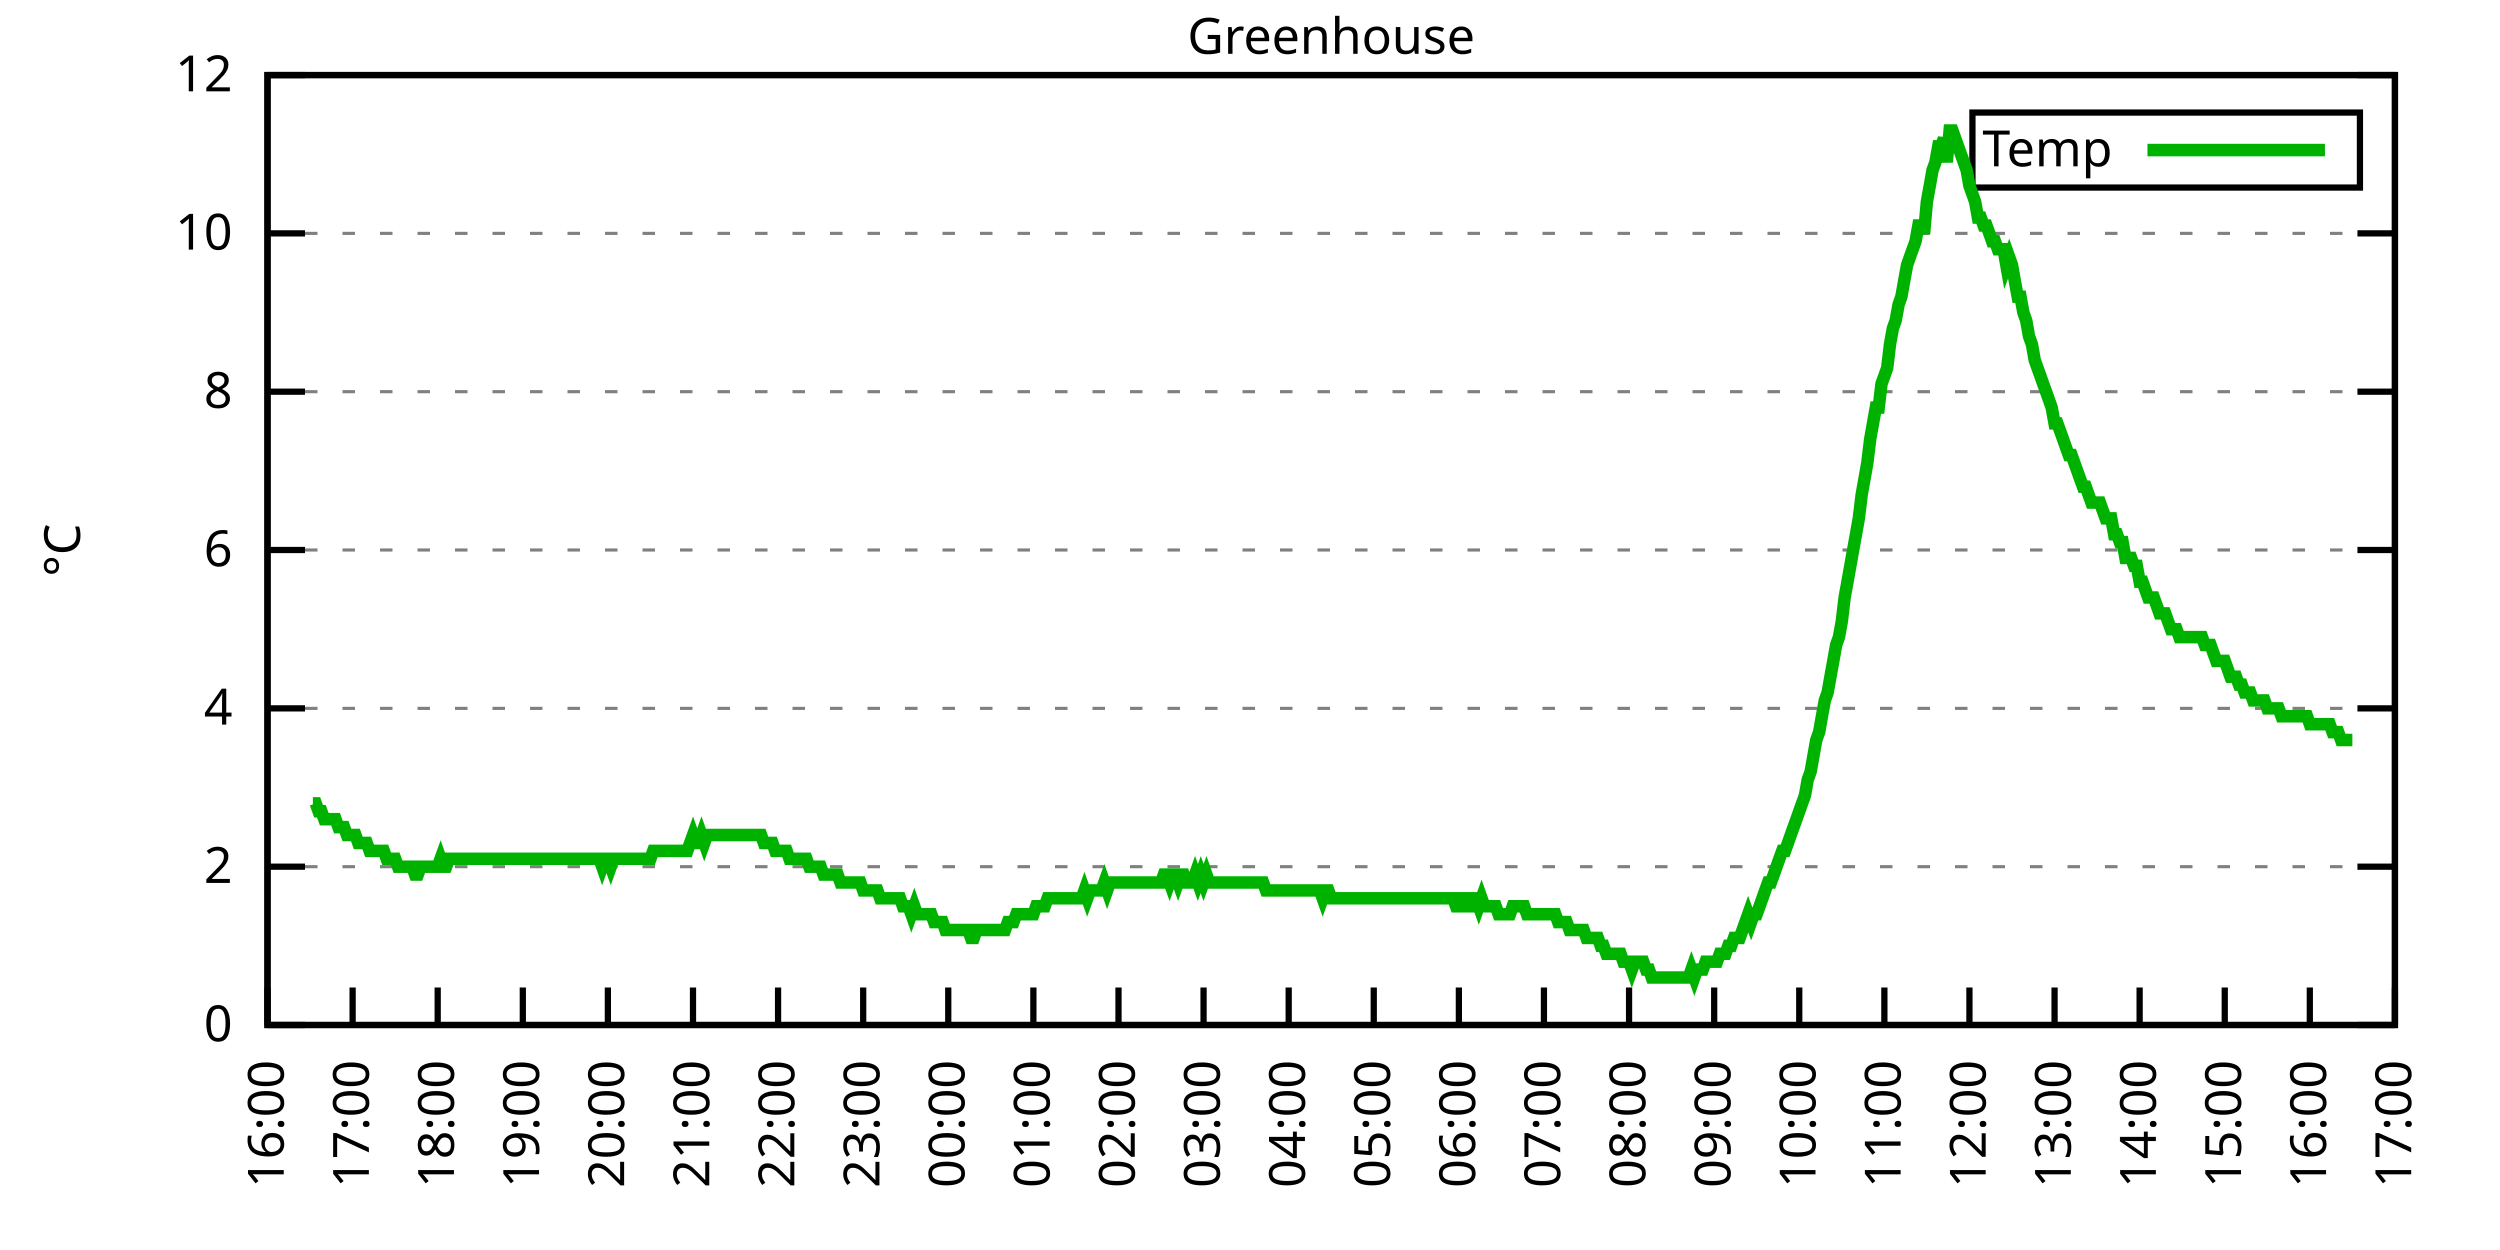
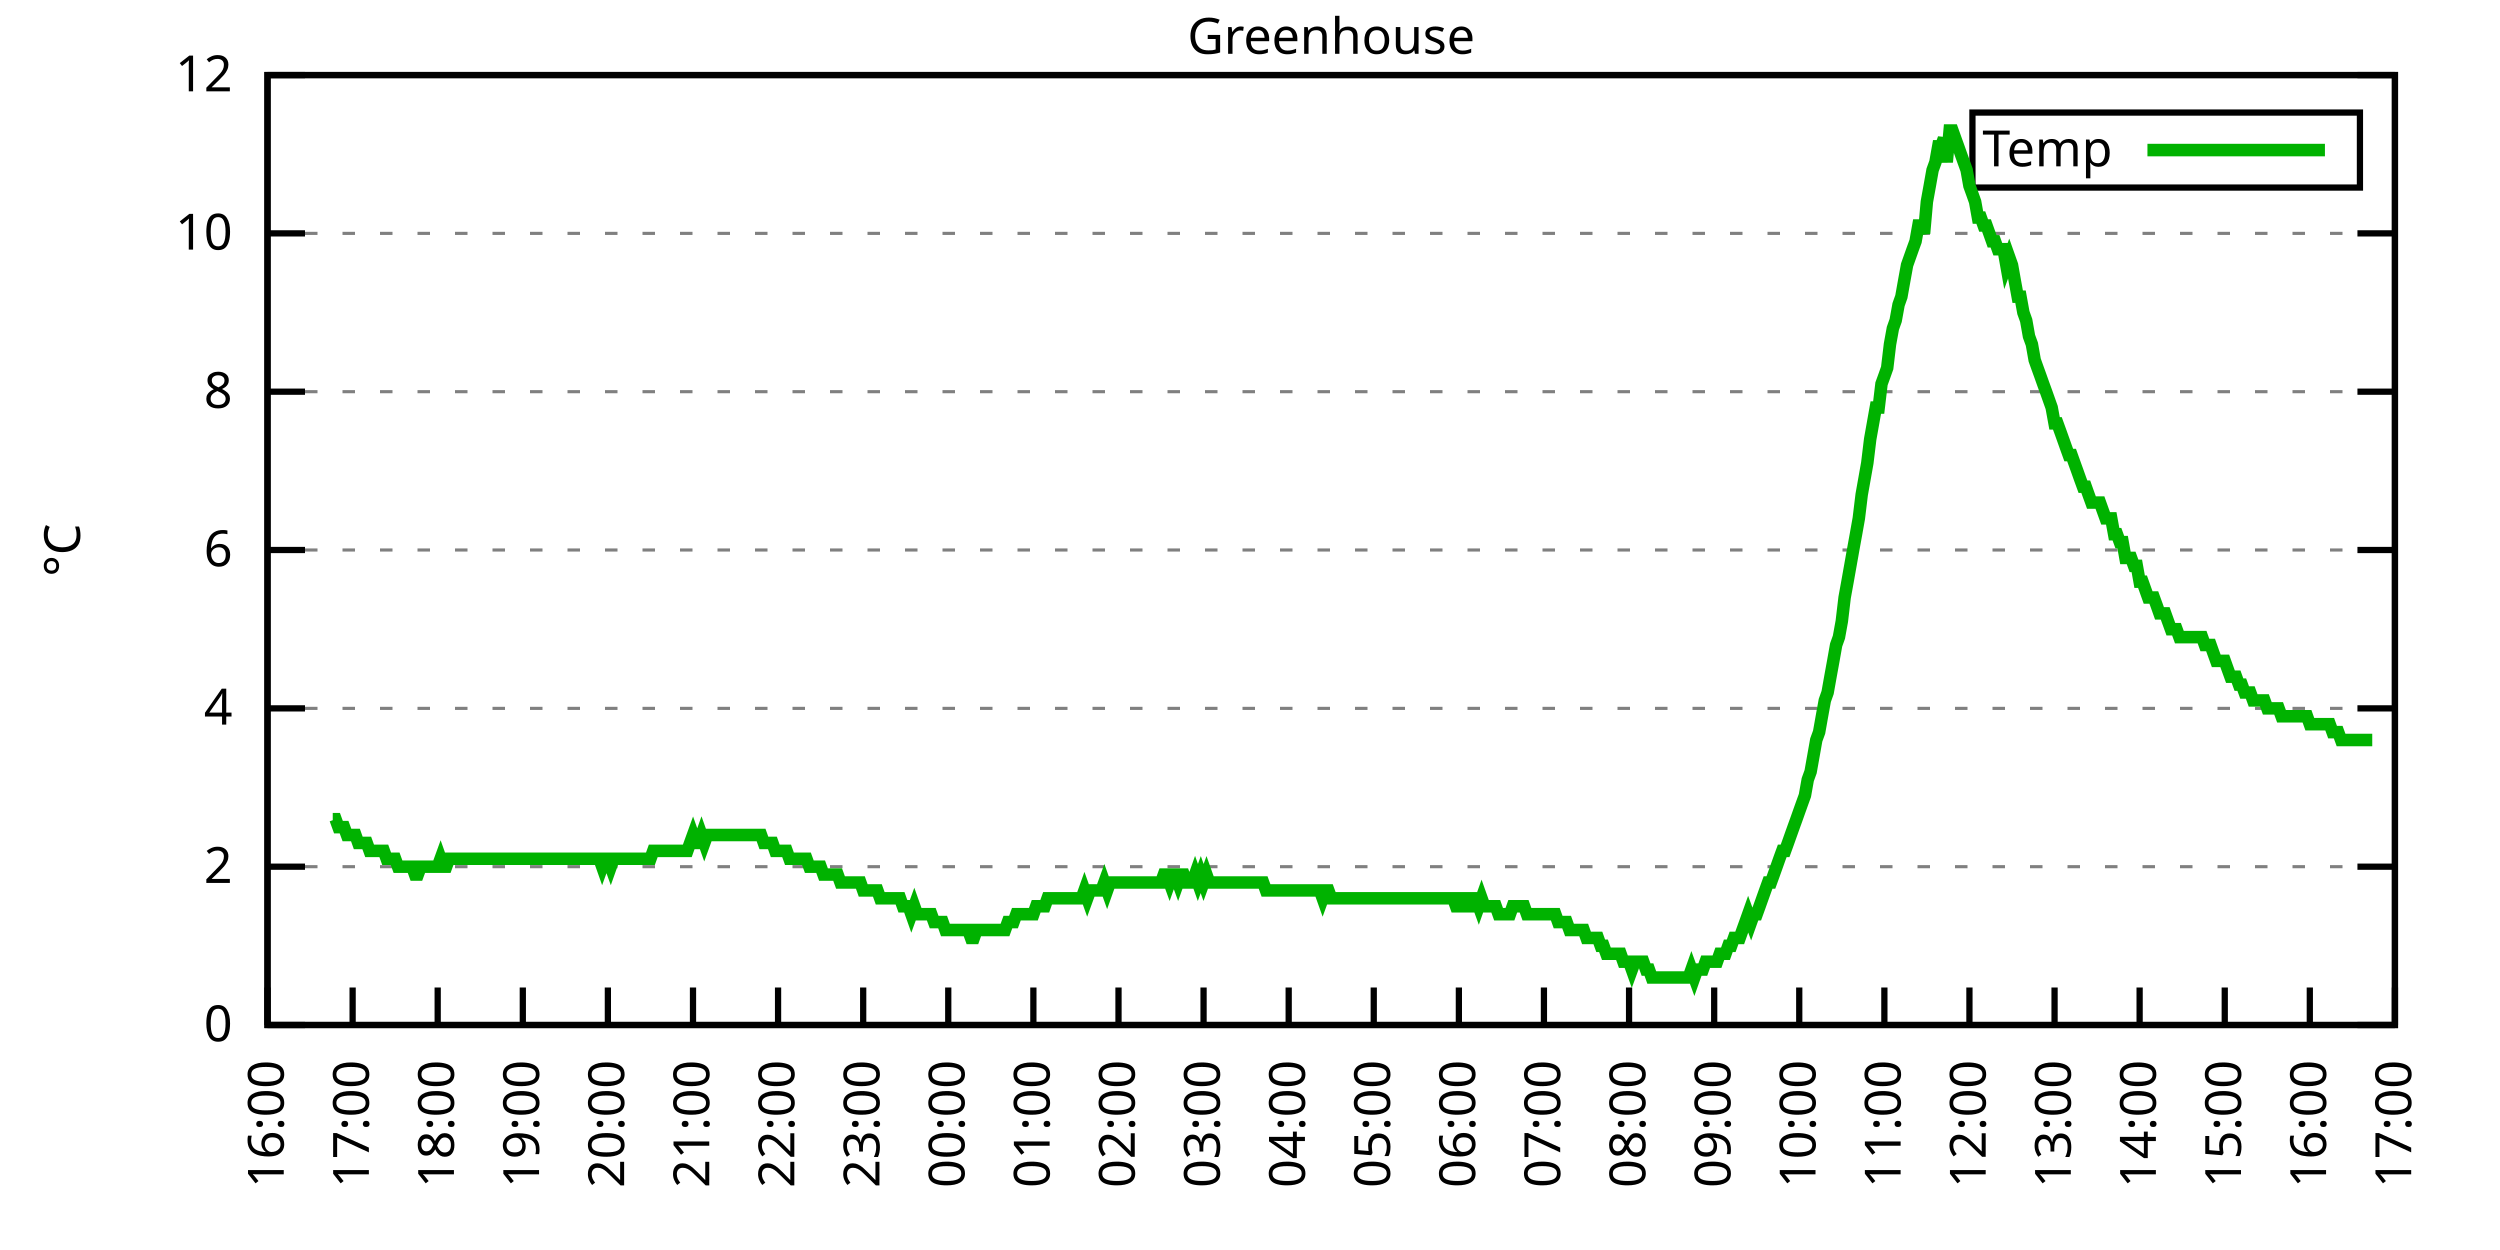
<svg xmlns="http://www.w3.org/2000/svg" xmlns:xlink="http://www.w3.org/1999/xlink" width="400" height="200" viewBox="0 0 400 200">
  <g id="gnuplot_canvas">
    <rect x="0" y="0" width="400" height="200" fill="none" />
    <defs>
      <circle id="gpDot" r="0.5" stroke-width="0.5" stroke="currentColor" />
      <path id="gpPt0" stroke-width="0.333" stroke="currentColor" d="M-1,0 h2 M0,-1 v2" />
      <path id="gpPt1" stroke-width="0.333" stroke="currentColor" d="M-1,-1 L1,1 M1,-1 L-1,1" />
      <path id="gpPt2" stroke-width="0.333" stroke="currentColor" d="M-1,0 L1,0 M0,-1 L0,1 M-1,-1 L1,1 M-1,1 L1,-1" />
      <rect id="gpPt3" stroke-width="0.333" stroke="currentColor" x="-1" y="-1" width="2" height="2" />
      <rect id="gpPt4" stroke-width="0.333" stroke="currentColor" fill="currentColor" x="-1" y="-1" width="2" height="2" />
      <circle id="gpPt5" stroke-width="0.333" stroke="currentColor" cx="0" cy="0" r="1" />
      <use xlink:href="#gpPt5" id="gpPt6" fill="currentColor" stroke="none" />
      <path id="gpPt7" stroke-width="0.333" stroke="currentColor" d="M0,-1.33 L-1.33,0.67 L1.33,0.67 z" />
      <use xlink:href="#gpPt7" id="gpPt8" fill="currentColor" stroke="none" />
      <use xlink:href="#gpPt7" id="gpPt9" stroke="currentColor" transform="rotate(180)" />
      <use xlink:href="#gpPt9" id="gpPt10" fill="currentColor" stroke="none" />
      <use xlink:href="#gpPt3" id="gpPt11" stroke="currentColor" transform="rotate(45)" />
      <use xlink:href="#gpPt11" id="gpPt12" fill="currentColor" stroke="none" />
      <path id="gpPt13" stroke-width="0.333" stroke="currentColor" d="M0,1.330 L1.265,0.411 L0.782,-1.067 L-0.782,-1.076 L-1.265,0.411 z" />
      <use xlink:href="#gpPt13" id="gpPt14" fill="currentColor" stroke="none" />
      <filter id="textbox" filterUnits="objectBoundingBox" x="0" y="0" height="1" width="1">
        <feFlood flood-color="white" flood-opacity="1" result="bgnd" />
        <feComposite in="SourceGraphic" in2="bgnd" operator="atop" />
      </filter>
      <filter id="greybox" filterUnits="objectBoundingBox" x="0" y="0" height="1" width="1">
        <feFlood flood-color="lightgrey" flood-opacity="1" result="grey" />
        <feComposite in="SourceGraphic" in2="grey" operator="atop" />
      </filter>
    </defs>
    <g fill="none" color="white" stroke="currentColor" stroke-width="1.00" stroke-linecap="butt" stroke-linejoin="miter">
</g>
    <g fill="none" color="black" stroke="currentColor" stroke-width="1.00" stroke-linecap="butt" stroke-linejoin="miter">
      <g stroke="none" shape-rendering="crispEdges">
        <polygon fill="rgb(255, 255, 255)" points="42.80,164.00 383.18,164.00 383.18,12.02 42.80,12.02 " />
      </g>
    </g>
    <g fill="none" color="black" stroke="currentColor" stroke-width="1.00" stroke-linecap="butt" stroke-linejoin="miter">
</g>
    <g fill="none" color="black" stroke="black" stroke-width="0.50" stroke-linecap="butt" stroke-linejoin="miter">
</g>
    <g fill="none" color="gray" stroke="currentColor" stroke-width="0.50" stroke-linecap="butt" stroke-linejoin="miter">
      <path stroke="gray" stroke-dasharray="2,4" class="gridline" d="M42.80,164.00 L383.19,164.00  " />
    </g>
    <g fill="none" color="gray" stroke="gray" stroke-width="1.00" stroke-linecap="butt" stroke-linejoin="miter">
</g>
    <g fill="none" color="black" stroke="currentColor" stroke-width="1.00" stroke-linecap="butt" stroke-linejoin="miter">
      <path stroke="black" d="M42.80,164.00 L48.80,164.00 M383.19,164.00 L377.19,164.00  " />
      <g transform="translate(37.20,166.60)" stroke="none" fill="black" font-family="Sans" font-size="8.00" text-anchor="end">
        <text>
          <tspan font-family="Sans"> 0</tspan>
        </text>
      </g>
    </g>
    <g fill="none" color="black" stroke="currentColor" stroke-width="1.00" stroke-linecap="butt" stroke-linejoin="miter">
</g>
    <g fill="none" color="black" stroke="black" stroke-width="0.50" stroke-linecap="butt" stroke-linejoin="miter">
</g>
    <g fill="none" color="gray" stroke="currentColor" stroke-width="0.50" stroke-linecap="butt" stroke-linejoin="miter">
      <path stroke="gray" stroke-dasharray="2,4" class="gridline" d="M42.80,138.67 L383.19,138.67  " />
    </g>
    <g fill="none" color="gray" stroke="gray" stroke-width="1.00" stroke-linecap="butt" stroke-linejoin="miter">
</g>
    <g fill="none" color="black" stroke="currentColor" stroke-width="1.00" stroke-linecap="butt" stroke-linejoin="miter">
      <path stroke="black" d="M42.80,138.67 L48.80,138.67 M383.19,138.67 L377.19,138.67  " />
      <g transform="translate(37.20,141.27)" stroke="none" fill="black" font-family="Sans" font-size="8.00" text-anchor="end">
        <text>
          <tspan font-family="Sans"> 2</tspan>
        </text>
      </g>
    </g>
    <g fill="none" color="black" stroke="currentColor" stroke-width="1.00" stroke-linecap="butt" stroke-linejoin="miter">
</g>
    <g fill="none" color="black" stroke="black" stroke-width="0.50" stroke-linecap="butt" stroke-linejoin="miter">
</g>
    <g fill="none" color="gray" stroke="currentColor" stroke-width="0.50" stroke-linecap="butt" stroke-linejoin="miter">
      <path stroke="gray" stroke-dasharray="2,4" class="gridline" d="M42.80,113.34 L383.19,113.34  " />
    </g>
    <g fill="none" color="gray" stroke="gray" stroke-width="1.00" stroke-linecap="butt" stroke-linejoin="miter">
</g>
    <g fill="none" color="black" stroke="currentColor" stroke-width="1.00" stroke-linecap="butt" stroke-linejoin="miter">
      <path stroke="black" d="M42.80,113.34 L48.80,113.34 M383.19,113.34 L377.19,113.34  " />
      <g transform="translate(37.20,115.94)" stroke="none" fill="black" font-family="Sans" font-size="8.00" text-anchor="end">
        <text>
          <tspan font-family="Sans"> 4</tspan>
        </text>
      </g>
    </g>
    <g fill="none" color="black" stroke="currentColor" stroke-width="1.00" stroke-linecap="butt" stroke-linejoin="miter">
</g>
    <g fill="none" color="black" stroke="black" stroke-width="0.50" stroke-linecap="butt" stroke-linejoin="miter">
</g>
    <g fill="none" color="gray" stroke="currentColor" stroke-width="0.50" stroke-linecap="butt" stroke-linejoin="miter">
      <path stroke="gray" stroke-dasharray="2,4" class="gridline" d="M42.80,88.00 L383.19,88.00  " />
    </g>
    <g fill="none" color="gray" stroke="gray" stroke-width="1.00" stroke-linecap="butt" stroke-linejoin="miter">
</g>
    <g fill="none" color="black" stroke="currentColor" stroke-width="1.00" stroke-linecap="butt" stroke-linejoin="miter">
      <path stroke="black" d="M42.80,88.00 L48.80,88.00 M383.19,88.00 L377.19,88.00  " />
      <g transform="translate(37.20,90.60)" stroke="none" fill="black" font-family="Sans" font-size="8.00" text-anchor="end">
        <text>
          <tspan font-family="Sans"> 6</tspan>
        </text>
      </g>
    </g>
    <g fill="none" color="black" stroke="currentColor" stroke-width="1.00" stroke-linecap="butt" stroke-linejoin="miter">
</g>
    <g fill="none" color="black" stroke="black" stroke-width="0.50" stroke-linecap="butt" stroke-linejoin="miter">
</g>
    <g fill="none" color="gray" stroke="currentColor" stroke-width="0.50" stroke-linecap="butt" stroke-linejoin="miter">
      <path stroke="gray" stroke-dasharray="2,4" class="gridline" d="M42.80,62.67 L383.19,62.67  " />
    </g>
    <g fill="none" color="gray" stroke="gray" stroke-width="1.00" stroke-linecap="butt" stroke-linejoin="miter">
</g>
    <g fill="none" color="black" stroke="currentColor" stroke-width="1.00" stroke-linecap="butt" stroke-linejoin="miter">
      <path stroke="black" d="M42.80,62.67 L48.80,62.67 M383.19,62.67 L377.19,62.67  " />
      <g transform="translate(37.20,65.27)" stroke="none" fill="black" font-family="Sans" font-size="8.00" text-anchor="end">
        <text>
          <tspan font-family="Sans"> 8</tspan>
        </text>
      </g>
    </g>
    <g fill="none" color="black" stroke="currentColor" stroke-width="1.00" stroke-linecap="butt" stroke-linejoin="miter">
</g>
    <g fill="none" color="black" stroke="black" stroke-width="0.50" stroke-linecap="butt" stroke-linejoin="miter">
</g>
    <g fill="none" color="gray" stroke="currentColor" stroke-width="0.50" stroke-linecap="butt" stroke-linejoin="miter">
      <path stroke="gray" stroke-dasharray="2,4" class="gridline" d="M42.80,37.34 L383.19,37.34  " />
    </g>
    <g fill="none" color="gray" stroke="gray" stroke-width="1.00" stroke-linecap="butt" stroke-linejoin="miter">
</g>
    <g fill="none" color="black" stroke="currentColor" stroke-width="1.00" stroke-linecap="butt" stroke-linejoin="miter">
      <path stroke="black" d="M42.80,37.34 L48.80,37.34 M383.19,37.34 L377.19,37.34  " />
      <g transform="translate(37.20,39.94)" stroke="none" fill="black" font-family="Sans" font-size="8.00" text-anchor="end">
        <text>
          <tspan font-family="Sans"> 10</tspan>
        </text>
      </g>
    </g>
    <g fill="none" color="black" stroke="currentColor" stroke-width="1.00" stroke-linecap="butt" stroke-linejoin="miter">
</g>
    <g fill="none" color="black" stroke="black" stroke-width="0.50" stroke-linecap="butt" stroke-linejoin="miter">
</g>
    <g fill="none" color="gray" stroke="currentColor" stroke-width="0.50" stroke-linecap="butt" stroke-linejoin="miter">
      <path stroke="gray" stroke-dasharray="2,4" class="gridline" d="M42.80,12.01 L383.19,12.01  " />
    </g>
    <g fill="none" color="gray" stroke="gray" stroke-width="1.00" stroke-linecap="butt" stroke-linejoin="miter">
</g>
    <g fill="none" color="black" stroke="currentColor" stroke-width="1.00" stroke-linecap="butt" stroke-linejoin="miter">
      <path stroke="black" d="M42.80,12.01 L48.80,12.01 M383.19,12.01 L377.19,12.01  " />
      <g transform="translate(37.20,14.61)" stroke="none" fill="black" font-family="Sans" font-size="8.00" text-anchor="end">
        <text>
          <tspan font-family="Sans"> 12</tspan>
        </text>
      </g>
    </g>
    <g fill="none" color="black" stroke="currentColor" stroke-width="1.00" stroke-linecap="butt" stroke-linejoin="miter">
      <path stroke="black" d="M42.80,164.00 L42.80,158.00  " />
      <g transform="translate(45.40,169.60) rotate(270.00)" stroke="none" fill="black" font-family="Sans" font-size="8.00" text-anchor="end">
        <text>
          <tspan font-family="Sans">16:00</tspan>
        </text>
      </g>
    </g>
    <g fill="none" color="black" stroke="currentColor" stroke-width="1.00" stroke-linecap="butt" stroke-linejoin="miter">
      <path stroke="black" d="M56.42,164.00 L56.42,158.00  " />
      <g transform="translate(59.02,169.60) rotate(270.00)" stroke="none" fill="black" font-family="Sans" font-size="8.00" text-anchor="end">
        <text>
          <tspan font-family="Sans">17:00</tspan>
        </text>
      </g>
    </g>
    <g fill="none" color="black" stroke="currentColor" stroke-width="1.00" stroke-linecap="butt" stroke-linejoin="miter">
      <path stroke="black" d="M70.03,164.00 L70.03,158.00  " />
      <g transform="translate(72.63,169.60) rotate(270.00)" stroke="none" fill="black" font-family="Sans" font-size="8.00" text-anchor="end">
        <text>
          <tspan font-family="Sans">18:00</tspan>
        </text>
      </g>
    </g>
    <g fill="none" color="black" stroke="currentColor" stroke-width="1.00" stroke-linecap="butt" stroke-linejoin="miter">
      <path stroke="black" d="M83.65,164.00 L83.65,158.00  " />
      <g transform="translate(86.25,169.60) rotate(270.00)" stroke="none" fill="black" font-family="Sans" font-size="8.00" text-anchor="end">
        <text>
          <tspan font-family="Sans">19:00</tspan>
        </text>
      </g>
    </g>
    <g fill="none" color="black" stroke="currentColor" stroke-width="1.00" stroke-linecap="butt" stroke-linejoin="miter">
      <path stroke="black" d="M97.26,164.00 L97.26,158.00  " />
      <g transform="translate(99.86,169.60) rotate(270.00)" stroke="none" fill="black" font-family="Sans" font-size="8.00" text-anchor="end">
        <text>
          <tspan font-family="Sans">20:00</tspan>
        </text>
      </g>
    </g>
    <g fill="none" color="black" stroke="currentColor" stroke-width="1.00" stroke-linecap="butt" stroke-linejoin="miter">
      <path stroke="black" d="M110.88,164.00 L110.88,158.00  " />
      <g transform="translate(113.48,169.60) rotate(270.00)" stroke="none" fill="black" font-family="Sans" font-size="8.00" text-anchor="end">
        <text>
          <tspan font-family="Sans">21:00</tspan>
        </text>
      </g>
    </g>
    <g fill="none" color="black" stroke="currentColor" stroke-width="1.00" stroke-linecap="butt" stroke-linejoin="miter">
      <path stroke="black" d="M124.49,164.00 L124.49,158.00  " />
      <g transform="translate(127.09,169.60) rotate(270.00)" stroke="none" fill="black" font-family="Sans" font-size="8.00" text-anchor="end">
        <text>
          <tspan font-family="Sans">22:00</tspan>
        </text>
      </g>
    </g>
    <g fill="none" color="black" stroke="currentColor" stroke-width="1.00" stroke-linecap="butt" stroke-linejoin="miter">
      <path stroke="black" d="M138.11,164.00 L138.11,158.00  " />
      <g transform="translate(140.71,169.60) rotate(270.00)" stroke="none" fill="black" font-family="Sans" font-size="8.00" text-anchor="end">
        <text>
          <tspan font-family="Sans">23:00</tspan>
        </text>
      </g>
    </g>
    <g fill="none" color="black" stroke="currentColor" stroke-width="1.00" stroke-linecap="butt" stroke-linejoin="miter">
      <path stroke="black" d="M151.72,164.00 L151.72,158.00  " />
      <g transform="translate(154.32,169.60) rotate(270.00)" stroke="none" fill="black" font-family="Sans" font-size="8.00" text-anchor="end">
        <text>
          <tspan font-family="Sans">00:00</tspan>
        </text>
      </g>
    </g>
    <g fill="none" color="black" stroke="currentColor" stroke-width="1.00" stroke-linecap="butt" stroke-linejoin="miter">
      <path stroke="black" d="M165.34,164.00 L165.34,158.00  " />
      <g transform="translate(167.94,169.60) rotate(270.00)" stroke="none" fill="black" font-family="Sans" font-size="8.00" text-anchor="end">
        <text>
          <tspan font-family="Sans">01:00</tspan>
        </text>
      </g>
    </g>
    <g fill="none" color="black" stroke="currentColor" stroke-width="1.00" stroke-linecap="butt" stroke-linejoin="miter">
      <path stroke="black" d="M178.96,164.00 L178.96,158.00  " />
      <g transform="translate(181.56,169.60) rotate(270.00)" stroke="none" fill="black" font-family="Sans" font-size="8.00" text-anchor="end">
        <text>
          <tspan font-family="Sans">02:00</tspan>
        </text>
      </g>
    </g>
    <g fill="none" color="black" stroke="currentColor" stroke-width="1.00" stroke-linecap="butt" stroke-linejoin="miter">
      <path stroke="black" d="M192.57,164.00 L192.57,158.00  " />
      <g transform="translate(195.17,169.60) rotate(270.00)" stroke="none" fill="black" font-family="Sans" font-size="8.00" text-anchor="end">
        <text>
          <tspan font-family="Sans">03:00</tspan>
        </text>
      </g>
    </g>
    <g fill="none" color="black" stroke="currentColor" stroke-width="1.00" stroke-linecap="butt" stroke-linejoin="miter">
      <path stroke="black" d="M206.19,164.00 L206.19,158.00  " />
      <g transform="translate(208.79,169.60) rotate(270.00)" stroke="none" fill="black" font-family="Sans" font-size="8.00" text-anchor="end">
        <text>
          <tspan font-family="Sans">04:00</tspan>
        </text>
      </g>
    </g>
    <g fill="none" color="black" stroke="currentColor" stroke-width="1.00" stroke-linecap="butt" stroke-linejoin="miter">
      <path stroke="black" d="M219.80,164.00 L219.80,158.00  " />
      <g transform="translate(222.40,169.60) rotate(270.00)" stroke="none" fill="black" font-family="Sans" font-size="8.00" text-anchor="end">
        <text>
          <tspan font-family="Sans">05:00</tspan>
        </text>
      </g>
    </g>
    <g fill="none" color="black" stroke="currentColor" stroke-width="1.00" stroke-linecap="butt" stroke-linejoin="miter">
      <path stroke="black" d="M233.42,164.00 L233.42,158.00  " />
      <g transform="translate(236.02,169.60) rotate(270.00)" stroke="none" fill="black" font-family="Sans" font-size="8.00" text-anchor="end">
        <text>
          <tspan font-family="Sans">06:00</tspan>
        </text>
      </g>
    </g>
    <g fill="none" color="black" stroke="currentColor" stroke-width="1.00" stroke-linecap="butt" stroke-linejoin="miter">
      <path stroke="black" d="M247.03,164.00 L247.03,158.00  " />
      <g transform="translate(249.63,169.60) rotate(270.00)" stroke="none" fill="black" font-family="Sans" font-size="8.00" text-anchor="end">
        <text>
          <tspan font-family="Sans">07:00</tspan>
        </text>
      </g>
    </g>
    <g fill="none" color="black" stroke="currentColor" stroke-width="1.00" stroke-linecap="butt" stroke-linejoin="miter">
      <path stroke="black" d="M260.65,164.00 L260.65,158.00  " />
      <g transform="translate(263.25,169.60) rotate(270.00)" stroke="none" fill="black" font-family="Sans" font-size="8.00" text-anchor="end">
        <text>
          <tspan font-family="Sans">08:00</tspan>
        </text>
      </g>
    </g>
    <g fill="none" color="black" stroke="currentColor" stroke-width="1.00" stroke-linecap="butt" stroke-linejoin="miter">
      <path stroke="black" d="M274.27,164.00 L274.27,158.00  " />
      <g transform="translate(276.87,169.60) rotate(270.00)" stroke="none" fill="black" font-family="Sans" font-size="8.00" text-anchor="end">
        <text>
          <tspan font-family="Sans">09:00</tspan>
        </text>
      </g>
    </g>
    <g fill="none" color="black" stroke="currentColor" stroke-width="1.00" stroke-linecap="butt" stroke-linejoin="miter">
      <path stroke="black" d="M287.88,164.00 L287.88,158.00  " />
      <g transform="translate(290.48,169.60) rotate(270.00)" stroke="none" fill="black" font-family="Sans" font-size="8.00" text-anchor="end">
        <text>
          <tspan font-family="Sans">10:00</tspan>
        </text>
      </g>
    </g>
    <g fill="none" color="black" stroke="currentColor" stroke-width="1.00" stroke-linecap="butt" stroke-linejoin="miter">
      <path stroke="black" d="M301.50,164.00 L301.50,158.00  " />
      <g transform="translate(304.10,169.60) rotate(270.00)" stroke="none" fill="black" font-family="Sans" font-size="8.00" text-anchor="end">
        <text>
          <tspan font-family="Sans">11:00</tspan>
        </text>
      </g>
    </g>
    <g fill="none" color="black" stroke="currentColor" stroke-width="1.00" stroke-linecap="butt" stroke-linejoin="miter">
      <path stroke="black" d="M315.11,164.00 L315.11,158.00  " />
      <g transform="translate(317.71,169.60) rotate(270.00)" stroke="none" fill="black" font-family="Sans" font-size="8.00" text-anchor="end">
        <text>
          <tspan font-family="Sans">12:00</tspan>
        </text>
      </g>
    </g>
    <g fill="none" color="black" stroke="currentColor" stroke-width="1.00" stroke-linecap="butt" stroke-linejoin="miter">
      <path stroke="black" d="M328.73,164.00 L328.73,158.00  " />
      <g transform="translate(331.33,169.60) rotate(270.00)" stroke="none" fill="black" font-family="Sans" font-size="8.00" text-anchor="end">
        <text>
          <tspan font-family="Sans">13:00</tspan>
        </text>
      </g>
    </g>
    <g fill="none" color="black" stroke="currentColor" stroke-width="1.00" stroke-linecap="butt" stroke-linejoin="miter">
      <path stroke="black" d="M342.34,164.00 L342.34,158.00  " />
      <g transform="translate(344.94,169.60) rotate(270.00)" stroke="none" fill="black" font-family="Sans" font-size="8.00" text-anchor="end">
        <text>
          <tspan font-family="Sans">14:00</tspan>
        </text>
      </g>
    </g>
    <g fill="none" color="black" stroke="currentColor" stroke-width="1.00" stroke-linecap="butt" stroke-linejoin="miter">
      <path stroke="black" d="M355.96,164.00 L355.96,158.00  " />
      <g transform="translate(358.56,169.60) rotate(270.00)" stroke="none" fill="black" font-family="Sans" font-size="8.00" text-anchor="end">
        <text>
          <tspan font-family="Sans">15:00</tspan>
        </text>
      </g>
    </g>
    <g fill="none" color="black" stroke="currentColor" stroke-width="1.00" stroke-linecap="butt" stroke-linejoin="miter">
      <path stroke="black" d="M369.57,164.00 L369.57,158.00  " />
      <g transform="translate(372.17,169.60) rotate(270.00)" stroke="none" fill="black" font-family="Sans" font-size="8.00" text-anchor="end">
        <text>
          <tspan font-family="Sans">16:00</tspan>
        </text>
      </g>
    </g>
    <g fill="none" color="black" stroke="currentColor" stroke-width="1.00" stroke-linecap="butt" stroke-linejoin="miter">
      <path stroke="black" d="M383.19,164.00 L383.19,158.00  " />
      <g transform="translate(385.79,169.60) rotate(270.00)" stroke="none" fill="black" font-family="Sans" font-size="8.00" text-anchor="end">
        <text>
          <tspan font-family="Sans">17:00</tspan>
        </text>
      </g>
    </g>
    <g fill="none" color="black" stroke="currentColor" stroke-width="1.00" stroke-linecap="butt" stroke-linejoin="miter">
</g>
    <g fill="none" color="black" stroke="currentColor" stroke-width="1.00" stroke-linecap="butt" stroke-linejoin="miter">
      <path stroke="black" d="M42.80,12.01 L42.80,164.00 L383.19,164.00 L383.19,12.01 L42.80,12.01 Z  " />
    </g>
    <g fill="none" color="black" stroke="currentColor" stroke-width="1.00" stroke-linecap="butt" stroke-linejoin="miter">
</g>
    <g fill="none" color="black" stroke="currentColor" stroke-width="1.00" stroke-linecap="butt" stroke-linejoin="miter">
      <path stroke="black" d="M315.59,30.01 L315.59,18.01 L377.59,18.01 L377.59,30.01 L315.59,30.01 Z  " />
    </g>
    <g id="Greenhouse_plot_1">
      <g fill="none" color="white" stroke="black" stroke-width="2.00" stroke-linecap="butt" stroke-linejoin="miter">
</g>
      <g fill="none" color="black" stroke="currentColor" stroke-width="2.00" stroke-linecap="butt" stroke-linejoin="miter">
        <g transform="translate(337.99,26.61)" stroke="none" fill="black" font-family="Sans" font-size="8.00" text-anchor="end">
          <text>
            <tspan font-family="Sans">Temp</tspan>
          </text>
        </g>
      </g>
      <g fill="none" color="black" stroke="currentColor" stroke-width="2.00" stroke-linecap="butt" stroke-linejoin="miter">
-         <path stroke="rgb(  0, 178,   0)" d="M343.59,24.01 L371.99,24.01 M50.06,128.54 L50.52,128.54 L50.97,129.80 L51.42,129.80 L51.88,131.07 L52.33,131.07   L52.78,131.07 L53.24,131.07 L53.69,131.07 L54.15,132.34 L54.60,132.34 L55.05,132.34 L55.51,133.60 L55.96,133.60   L56.42,133.60 L56.87,133.60 L57.32,134.87 L57.78,134.87 L58.23,134.87 L58.68,134.87 L59.14,136.14 L59.59,136.14   L60.05,136.14 L60.50,136.14 L60.95,136.14 L61.41,136.14 L61.86,137.40 L62.32,137.40 L62.77,137.40 L63.22,137.40   L63.68,138.67 L64.13,138.67 L64.58,138.67 L65.04,138.67 L65.49,138.67 L65.95,138.67 L66.40,139.93 L66.85,139.93   L67.31,138.67 L67.76,138.67 L68.22,138.67 L68.67,138.67 L69.12,138.67 L69.58,138.67 L70.03,138.67 L70.49,137.40   L70.94,138.67 L71.39,138.67 L71.85,137.40 L72.30,137.40 L72.75,137.40 L73.21,137.40 L73.66,137.40 L74.12,137.40   L74.57,137.40 L75.02,137.40 L75.48,137.40 L75.93,137.40 L76.39,137.40 L76.84,137.40 L77.29,137.40 L77.75,137.40   L78.20,137.40 L78.65,137.40 L79.56,137.40 L80.02,137.40 L80.47,137.40 L80.92,137.40 L81.38,137.40 L81.83,137.40   L82.29,137.40 L82.74,137.40 L83.19,137.40 L83.65,137.40 L84.10,137.40 L84.55,137.40 L85.01,137.40 L85.46,137.40   L85.92,137.40 L86.37,137.40 L86.82,137.40 L87.28,137.40 L87.73,137.40 L88.19,137.40 L88.64,137.40 L89.09,137.40   L89.55,137.40 L90.00,137.40 L90.45,137.40 L90.91,137.40 L91.36,137.40 L91.82,137.40 L92.27,137.40 L92.72,137.40   L93.18,137.40 L93.63,137.40 L94.09,137.40 L94.54,137.40 L94.99,137.40 L95.45,137.40 L95.90,137.40 L96.35,138.67   L96.81,137.40 L97.26,137.40 L97.72,138.67 L98.17,137.40 L98.62,137.40 L99.08,137.40 L99.53,137.40 L99.99,137.40   L100.44,137.40 L100.89,137.40 L101.35,137.40 L101.80,137.40 L102.25,137.40 L102.71,137.40 L103.16,137.40 L103.62,137.40   L104.07,137.40 L104.52,136.14 L104.98,136.14 L105.43,136.14 L105.89,136.14 L106.34,136.14 L106.79,136.14 L107.25,136.14   L107.70,136.14 L108.15,136.14 L108.61,136.14 L109.06,136.14 L109.52,136.14 L109.97,136.14 L110.42,134.87 L110.88,133.60   L111.33,134.87 L111.79,134.87 L112.24,133.60 L112.69,134.87 L113.15,133.60 L113.60,133.60 L114.05,133.60 L114.51,133.60   L114.96,133.60 L115.42,133.60 L115.87,133.60 L116.32,133.60 L116.78,133.60 L117.23,133.60 L117.69,133.60 L118.14,133.60   L118.59,133.60 L119.05,133.60 L119.50,133.60 L119.96,133.60 L120.41,133.60 L120.86,133.60 L121.32,133.60 L121.77,133.60   L122.22,134.87 L122.68,134.87 L123.13,134.87 L123.59,134.87 L124.04,136.14 L124.49,136.14 L124.95,136.14 L125.40,136.14   L125.86,136.14 L126.31,137.40 L126.76,137.40 L127.22,137.40 L127.67,137.40 L128.12,137.40 L128.58,137.40 L129.03,137.40   L129.49,138.67 L129.94,138.67 L130.39,138.67 L130.85,138.67 L131.30,138.67 L131.76,139.93 L132.21,139.93 L132.66,139.93   L133.12,139.93 L133.57,139.93 L134.02,139.93 L134.48,141.20 L134.93,141.20 L135.39,141.20 L135.84,141.20 L136.29,141.20   L136.75,141.20 L137.20,141.20 L137.66,141.20 L138.11,142.47 L138.56,142.47 L139.02,142.47 L139.47,142.47 L139.92,142.47   L140.38,142.47 L140.83,143.73 L141.29,143.73 L141.74,143.73 L142.19,143.73 L142.65,143.73 L143.10,143.73 L143.56,143.73   L144.01,143.73 L144.46,145.00 L144.92,145.00 L145.37,145.00 L145.82,146.27 L146.28,145.00 L146.73,146.27 L147.19,146.27   L147.64,146.27 L148.09,146.27 L148.55,146.27 L149.00,146.27 L149.46,147.53 L149.91,147.53 L150.36,147.53 L150.82,147.53   L151.27,148.80 L151.72,148.80 L152.18,148.80 L152.63,148.80 L153.09,148.80 L153.54,148.80 L153.99,148.80 L154.45,148.80   L154.90,148.80 L155.36,150.07 L155.81,150.07 L156.26,148.80 L156.72,148.80 L157.17,148.80 L157.62,148.80 L158.08,148.80   L158.53,148.80 L158.99,148.80 L159.44,148.80 L159.89,148.80 L160.35,148.80 L160.80,148.80 L161.26,147.53 L161.71,147.53   L162.16,147.53 L162.62,146.27 L163.07,146.27 L163.52,146.27 L163.98,146.27 L164.43,146.27 L164.89,146.27 L165.34,146.27   L165.79,145.00 L166.25,145.00 L166.70,145.00 L167.16,145.00 L167.61,143.73 L168.06,143.73 L168.52,143.73 L168.97,143.73   L169.43,143.73 L169.88,143.73 L170.33,143.73 L170.79,143.73 L171.24,143.73 L171.69,143.73 L172.15,143.73 L172.60,143.73   L173.06,143.73 L173.51,142.47 L173.96,143.73 L174.42,142.47 L174.87,142.47 L175.33,142.47 L175.78,142.47 L176.23,142.47   L176.69,141.20 L177.14,142.47 L177.59,141.20 L178.05,141.20 L178.50,141.20 L178.96,141.20 L179.41,141.20 L179.86,141.20   L180.32,141.20 L180.77,141.20 L181.23,141.20 L181.68,141.20 L182.13,141.20 L182.59,141.20 L183.04,141.20 L183.49,141.20   L183.95,141.20 L184.40,141.20 L184.86,141.20 L185.31,141.20 L185.76,141.20 L186.22,139.93 L186.67,139.93 L187.13,141.20   L187.58,139.93 L188.03,139.93 L188.49,141.20 L188.94,139.93 L189.39,139.93 L189.85,141.20 L190.30,141.20 L190.76,141.20   L191.21,139.93 L191.66,141.20 L192.12,139.93 L192.57,141.20 L193.03,139.93 L193.48,141.20 L193.93,141.20 L194.39,141.20   L194.84,141.20 L195.29,141.20 L195.75,141.20 L196.20,141.20 L196.66,141.20 L197.11,141.20 L197.56,141.20 L198.02,141.20   L198.47,141.20 L198.93,141.20 L199.38,141.20 L199.83,141.20 L200.29,141.20 L200.74,141.20 L201.19,141.20 L201.65,141.20   L202.10,141.20 L202.56,142.47 L203.01,142.47 L203.46,142.47 L203.92,142.47 L204.37,142.47 L204.83,142.47 L205.28,142.47   L205.73,142.47 L206.19,142.47 L206.64,142.47 L207.09,142.47 L207.55,142.47 L208.00,142.47 L208.46,142.47 L208.91,142.47   L209.36,142.47 L209.82,142.47 L210.27,142.47 L210.73,142.47 L211.18,142.47 L211.63,143.73 L212.09,142.47 L212.54,142.47   L213.00,143.73 L213.45,143.73 L213.90,143.73 L214.36,143.73 L214.81,143.73 L215.26,143.73 L215.72,143.73 L216.17,143.73   L216.63,143.73 L217.08,143.73 L217.53,143.73 L217.99,143.73 L218.44,143.73 L218.90,143.73 L219.35,143.73 L219.80,143.73   L220.26,143.73 L220.71,143.73 L221.16,143.73 L221.62,143.73 L222.07,143.73 L222.53,143.73 L222.98,143.73 L223.43,143.73   L223.89,143.73 L224.34,143.73 L224.80,143.73 L225.25,143.73 L225.70,143.73 L226.16,143.73 L226.61,143.73 L227.06,143.73   L227.52,143.73 L227.97,143.73 L228.43,143.73 L228.88,143.73 L229.33,143.73 L229.79,143.73 L230.24,143.73 L230.70,143.73   L231.15,143.73 L231.60,143.73 L232.06,143.73 L232.51,143.73 L232.96,145.00 L233.42,145.00 L233.87,143.73 L234.33,143.73   L234.78,145.00 L235.23,145.00 L235.69,143.73 L236.14,143.73 L236.60,145.00 L237.05,143.73 L237.50,145.00 L237.96,145.00   L238.41,145.00 L238.86,145.00 L239.32,145.00 L239.77,146.27 L240.23,146.27 L240.68,146.27 L241.13,146.27 L241.59,146.27   L242.04,145.00 L242.50,145.00 L242.95,145.00 L243.40,145.00 L243.86,145.00 L244.31,146.27 L244.76,146.27 L245.22,146.27   L245.67,146.27 L246.13,146.27 L246.58,146.27 L247.03,146.27 L247.49,146.27 L247.94,146.27 L248.40,146.27 L248.85,146.27   L249.30,147.53 L249.76,147.53 L250.21,147.53 L250.66,147.53 L251.12,148.80 L251.57,148.80 L252.03,148.80 L252.48,148.80   L252.93,148.80 L253.39,148.80 L253.84,150.07 L254.30,150.07 L254.75,150.07 L255.20,150.07 L255.66,150.07 L256.11,151.33   L256.56,151.33 L257.02,152.60 L257.47,152.60 L257.93,152.60 L258.38,152.60 L258.83,152.60 L259.29,152.60 L259.74,153.87   L260.20,153.87 L260.65,153.87 L261.10,155.13 L261.56,153.87 L262.01,153.87 L262.47,153.87 L262.92,153.87 L263.37,155.13   L263.83,155.13 L264.28,156.40 L264.73,156.40 L265.19,156.40 L265.64,156.40 L266.10,156.40 L266.55,156.40 L267.00,156.40   L267.46,156.40 L267.91,156.40 L268.37,156.40 L268.82,156.40 L269.27,156.40 L269.73,156.40 L270.18,156.40 L270.63,155.13   L271.09,156.40 L271.54,155.13 L272.00,155.13 L272.45,155.13 L272.90,153.87 L273.36,153.87 L273.81,153.87 L274.27,153.87   L274.72,153.87 L275.17,152.60 L275.63,152.60 L276.08,152.60 L276.53,151.33 L276.99,151.33 L277.44,150.07 L277.90,150.07   L278.35,150.07 L278.80,148.80 L279.26,147.53 L279.71,146.27 L280.17,147.53 L280.62,146.27 L281.07,146.27 L281.53,145.00   L281.98,143.73 L282.43,142.47 L282.89,141.20 L283.34,141.20 L283.80,139.93 L284.25,138.67 L284.70,137.40 L285.16,136.14   L285.61,136.14 L286.07,134.87 L286.52,133.60 L286.97,132.34 L287.43,131.07 L287.88,129.80 L288.33,128.54 L288.79,127.27   L289.24,124.74 L289.70,123.47 L290.15,120.94 L290.60,118.40 L291.06,117.14 L291.51,114.60 L291.97,112.07 L292.42,110.80   L292.87,108.27 L293.33,105.74 L293.78,103.20 L294.23,101.94 L294.69,99.40 L295.14,95.60 L295.60,93.07 L296.05,90.54   L296.50,88.00 L296.96,85.47 L297.41,82.94 L297.87,79.14 L298.32,76.61 L298.77,74.07 L299.23,70.27 L299.68,67.74   L300.13,65.21 L300.59,65.21 L301.04,61.41 L301.50,60.14 L301.95,58.87 L302.40,55.07 L302.86,52.54 L303.31,51.27   L303.77,48.74 L304.22,47.47 L304.67,44.94 L305.13,42.41 L305.58,41.14 L306.03,39.87 L306.49,38.61 L306.94,36.08   L307.40,36.08 L307.85,37.34 L308.30,32.28 L308.76,29.74 L309.21,27.21 L309.67,25.94 L310.12,23.41 L310.57,23.41   L311.03,22.14 L311.48,25.94 L311.94,20.88 L312.39,20.88 L312.84,22.14 L313.30,23.41 L313.75,24.68 L314.20,25.94   L314.66,27.21 L315.11,29.74 L315.57,31.01 L316.02,32.28 L316.47,34.81 L316.93,34.81 L317.38,36.08 L317.84,36.08   L318.29,37.34 L318.74,38.61 L319.20,38.61 L319.65,39.87 L320.10,39.87 L320.56,39.87 L321.01,42.41 L321.47,41.14   L321.92,42.41 L322.37,44.94 L322.83,47.47 L323.28,47.47 L323.74,50.01 L324.19,51.27 L324.64,53.81 L325.10,55.07   L325.55,57.61 L326.00,58.87 L326.46,60.14 L326.91,61.41 L327.37,62.67 L327.82,63.94 L328.27,65.21 L328.73,67.74   L329.18,67.74 L329.64,69.01 L330.09,70.27 L330.54,71.54 L331.00,72.81 L331.45,72.81 L331.90,74.07 L332.36,75.34   L332.81,76.61 L333.27,77.87 L333.72,77.87 L334.17,79.14 L334.63,80.41 L335.08,80.41 L335.54,80.41 L335.99,80.41   L336.44,81.67 L336.90,82.94 L337.35,82.94 L337.80,82.94 L338.26,85.47 L338.71,85.47 L339.17,86.74 L339.62,86.74   L340.07,89.27 L340.53,89.27 L340.98,89.27 L341.44,90.54 L341.89,90.54 L342.34,93.07 L342.80,93.07 L343.25,94.34   L343.70,95.60 L344.16,95.60 L344.61,95.60 L345.07,96.87 L345.52,98.14 L345.97,98.14 L346.43,98.14 L346.88,99.40   L347.34,100.67 L347.79,100.67 L348.24,100.67 L348.70,101.94 L349.15,101.94 L349.60,101.94 L350.06,101.94 L350.51,101.94   L350.97,101.94 L351.42,101.94 L351.87,101.94 L352.33,101.94 L352.78,103.20 L353.24,103.20 L353.69,103.20 L354.14,104.47   L354.60,105.74 L355.05,105.74 L355.50,105.74 L355.96,105.74 L356.41,107.00 L356.87,108.27 L357.32,108.27 L357.77,108.27   L358.23,109.54 L358.68,109.54 L359.14,110.80 L359.59,110.80 L360.04,110.80 L360.50,112.07 L360.95,112.07 L361.41,112.07   L361.86,112.07 L362.31,112.07 L362.77,113.34 L363.22,113.34 L363.67,113.34 L364.13,113.34 L364.58,113.34 L365.04,114.60   L365.49,114.60 L365.94,114.60 L366.40,114.60 L366.85,114.60 L367.31,114.60 L367.76,114.60 L368.21,114.60 L368.67,114.60   L369.12,114.60 L369.57,115.87 L370.03,115.87 L370.48,115.87 L370.94,115.87 L371.39,115.87 L371.84,115.87 L372.30,115.87   L372.75,115.87 L373.21,117.14 L373.66,117.14 L374.11,117.14 L374.57,118.40 L375.02,118.40 L375.47,118.40 L375.93,118.40   L376.38,118.40  " />
+         <path stroke="rgb(  0, 178,   0)" d="M343.59,24.01 L371.99,24.01 M53.24,131.07 L53.69,131.07 L54.15,132.34 L54.60,132.34 L55.05,132.34 L55.51,133.60   L55.96,133.60 L56.42,133.60 L56.87,133.60 L57.32,134.87 L57.78,134.87 L58.23,134.87 L58.68,134.87 L59.14,136.14   L59.59,136.14 L60.05,136.14 L60.50,136.14 L60.95,136.14 L61.41,136.14 L61.86,137.40 L62.32,137.40 L62.77,137.40   L63.22,137.40 L63.68,138.67 L64.13,138.67 L64.58,138.67 L65.04,138.67 L65.49,138.67 L65.95,138.67 L66.40,139.93   L66.85,139.93 L67.31,138.67 L67.76,138.67 L68.22,138.67 L68.67,138.67 L69.12,138.67 L69.58,138.67 L70.03,138.67   L70.49,137.40 L70.94,138.67 L71.39,138.67 L71.85,137.40 L72.30,137.40 L72.75,137.40 L73.21,137.40 L73.66,137.40   L74.12,137.40 L74.57,137.40 L75.02,137.40 L75.48,137.40 L75.93,137.40 L76.39,137.40 L76.84,137.40 L77.29,137.40   L77.75,137.40 L78.20,137.40 L78.65,137.40 L79.56,137.40 L80.02,137.40 L80.47,137.40 L80.92,137.40 L81.38,137.40   L81.83,137.40 L82.29,137.40 L82.74,137.40 L83.19,137.40 L83.65,137.40 L84.10,137.40 L84.55,137.40 L85.01,137.40   L85.46,137.40 L85.92,137.40 L86.37,137.40 L86.82,137.40 L87.28,137.40 L87.73,137.40 L88.19,137.40 L88.64,137.40   L89.09,137.40 L89.55,137.40 L90.00,137.40 L90.45,137.40 L90.91,137.40 L91.36,137.40 L91.82,137.40 L92.27,137.40   L92.72,137.40 L93.18,137.40 L93.63,137.40 L94.09,137.40 L94.54,137.40 L94.99,137.40 L95.45,137.40 L95.90,137.40   L96.35,138.67 L96.81,137.40 L97.26,137.40 L97.72,138.67 L98.17,137.40 L98.62,137.40 L99.08,137.40 L99.53,137.40   L99.99,137.40 L100.44,137.40 L100.89,137.40 L101.35,137.40 L101.80,137.40 L102.25,137.40 L102.71,137.40 L103.16,137.40   L103.62,137.40 L104.07,137.40 L104.52,136.14 L104.98,136.14 L105.43,136.14 L105.89,136.14 L106.34,136.14 L106.79,136.14   L107.25,136.14 L107.70,136.14 L108.15,136.14 L108.61,136.14 L109.06,136.14 L109.52,136.14 L109.97,136.14 L110.42,134.87   L110.88,133.60 L111.33,134.87 L111.79,134.87 L112.24,133.60 L112.69,134.87 L113.15,133.60 L113.60,133.60 L114.05,133.60   L114.51,133.60 L114.96,133.60 L115.42,133.60 L115.87,133.60 L116.32,133.60 L116.78,133.60 L117.23,133.60 L117.69,133.60   L118.14,133.60 L118.59,133.60 L119.05,133.60 L119.50,133.60 L119.96,133.60 L120.41,133.60 L120.86,133.60 L121.32,133.60   L121.77,133.60 L122.22,134.87 L122.68,134.87 L123.13,134.87 L123.59,134.87 L124.04,136.14 L124.49,136.14 L124.95,136.14   L125.40,136.14 L125.86,136.14 L126.31,137.40 L126.76,137.40 L127.22,137.40 L127.67,137.40 L128.12,137.40 L128.58,137.40   L129.03,137.40 L129.49,138.67 L129.94,138.67 L130.39,138.67 L130.85,138.67 L131.30,138.67 L131.76,139.93 L132.21,139.93   L132.66,139.93 L133.12,139.93 L133.57,139.93 L134.02,139.93 L134.48,141.20 L134.93,141.20 L135.39,141.20 L135.84,141.20   L136.29,141.20 L136.75,141.20 L137.20,141.20 L137.66,141.20 L138.11,142.47 L138.56,142.47 L139.02,142.47 L139.47,142.47   L139.92,142.47 L140.38,142.47 L140.83,143.73 L141.29,143.73 L141.74,143.73 L142.19,143.73 L142.65,143.73 L143.10,143.73   L143.56,143.73 L144.01,143.73 L144.46,145.00 L144.92,145.00 L145.37,145.00 L145.82,146.27 L146.28,145.00 L146.73,146.27   L147.19,146.27 L147.64,146.27 L148.09,146.27 L148.55,146.27 L149.00,146.27 L149.46,147.53 L149.91,147.53 L150.36,147.53   L150.82,147.53 L151.27,148.80 L151.72,148.80 L152.18,148.80 L152.63,148.80 L153.09,148.80 L153.54,148.80 L153.99,148.80   L154.45,148.80 L154.90,148.80 L155.36,150.07 L155.81,150.07 L156.26,148.80 L156.72,148.80 L157.17,148.80 L157.62,148.80   L158.08,148.80 L158.53,148.80 L158.99,148.80 L159.44,148.80 L159.89,148.80 L160.35,148.80 L160.80,148.80 L161.26,147.53   L161.71,147.53 L162.16,147.53 L162.62,146.27 L163.07,146.27 L163.52,146.27 L163.98,146.27 L164.43,146.27 L164.89,146.27   L165.34,146.27 L165.79,145.00 L166.25,145.00 L166.70,145.00 L167.16,145.00 L167.61,143.73 L168.06,143.73 L168.52,143.73   L168.97,143.73 L169.43,143.73 L169.88,143.73 L170.33,143.73 L170.79,143.73 L171.24,143.73 L171.69,143.73 L172.15,143.73   L172.60,143.73 L173.06,143.73 L173.51,142.47 L173.96,143.73 L174.42,142.47 L174.87,142.47 L175.33,142.47 L175.78,142.47   L176.23,142.47 L176.69,141.20 L177.14,142.47 L177.59,141.20 L178.05,141.20 L178.50,141.20 L178.96,141.20 L179.41,141.20   L179.86,141.20 L180.32,141.20 L180.77,141.20 L181.23,141.20 L181.68,141.20 L182.13,141.20 L182.59,141.20 L183.04,141.20   L183.49,141.20 L183.95,141.20 L184.40,141.20 L184.86,141.20 L185.31,141.20 L185.76,141.20 L186.22,139.93 L186.67,139.93   L187.13,141.20 L187.58,139.93 L188.03,139.93 L188.49,141.20 L188.94,139.93 L189.39,139.93 L189.85,141.20 L190.30,141.20   L190.76,141.20 L191.21,139.93 L191.66,141.20 L192.12,139.93 L192.57,141.20 L193.03,139.93 L193.48,141.20 L193.93,141.20   L194.39,141.20 L194.84,141.20 L195.29,141.20 L195.75,141.20 L196.20,141.20 L196.66,141.20 L197.11,141.20 L197.56,141.20   L198.02,141.20 L198.47,141.20 L198.93,141.20 L199.38,141.20 L199.83,141.20 L200.29,141.20 L200.74,141.20 L201.19,141.20   L201.65,141.20 L202.10,141.20 L202.56,142.47 L203.01,142.47 L203.46,142.47 L203.92,142.47 L204.37,142.47 L204.83,142.47   L205.28,142.47 L205.73,142.47 L206.19,142.47 L206.64,142.47 L207.09,142.47 L207.55,142.47 L208.00,142.47 L208.46,142.47   L208.91,142.47 L209.36,142.47 L209.82,142.47 L210.27,142.47 L210.73,142.47 L211.18,142.47 L211.63,143.73 L212.09,142.47   L212.54,142.47 L213.00,143.73 L213.45,143.73 L213.90,143.73 L214.36,143.73 L214.81,143.73 L215.26,143.73 L215.72,143.73   L216.17,143.73 L216.63,143.73 L217.08,143.73 L217.53,143.73 L217.99,143.73 L218.44,143.73 L218.90,143.73 L219.35,143.73   L219.80,143.73 L220.26,143.73 L220.71,143.73 L221.16,143.73 L221.62,143.73 L222.07,143.73 L222.53,143.73 L222.98,143.73   L223.43,143.73 L223.89,143.73 L224.34,143.73 L224.80,143.73 L225.25,143.73 L225.70,143.73 L226.16,143.73 L226.61,143.73   L227.06,143.73 L227.52,143.73 L227.97,143.73 L228.43,143.73 L228.88,143.73 L229.33,143.73 L229.79,143.73 L230.24,143.73   L230.70,143.73 L231.15,143.73 L231.60,143.73 L232.06,143.73 L232.51,143.73 L232.96,145.00 L233.42,145.00 L233.87,143.73   L234.33,143.73 L234.78,145.00 L235.23,145.00 L235.69,143.73 L236.14,143.73 L236.60,145.00 L237.05,143.73 L237.50,145.00   L237.96,145.00 L238.41,145.00 L238.86,145.00 L239.32,145.00 L239.77,146.27 L240.23,146.27 L240.68,146.27 L241.13,146.27   L241.59,146.27 L242.04,145.00 L242.50,145.00 L242.95,145.00 L243.40,145.00 L243.86,145.00 L244.31,146.27 L244.76,146.27   L245.22,146.27 L245.67,146.27 L246.13,146.27 L246.58,146.27 L247.03,146.27 L247.49,146.27 L247.94,146.27 L248.40,146.27   L248.85,146.27 L249.30,147.53 L249.76,147.53 L250.21,147.53 L250.66,147.53 L251.12,148.80 L251.57,148.80 L252.03,148.80   L252.48,148.80 L252.93,148.80 L253.39,148.80 L253.84,150.07 L254.30,150.07 L254.75,150.07 L255.20,150.07 L255.66,150.07   L256.11,151.33 L256.56,151.33 L257.02,152.60 L257.47,152.60 L257.93,152.60 L258.38,152.60 L258.83,152.60 L259.29,152.60   L259.74,153.87 L260.20,153.87 L260.65,153.87 L261.10,155.13 L261.56,153.87 L262.01,153.87 L262.47,153.87 L262.92,153.87   L263.37,155.13 L263.83,155.13 L264.28,156.40 L264.73,156.40 L265.19,156.40 L265.64,156.40 L266.10,156.40 L266.55,156.40   L267.00,156.40 L267.46,156.40 L267.91,156.40 L268.37,156.40 L268.82,156.40 L269.27,156.40 L269.73,156.40 L270.18,156.40   L270.63,155.13 L271.09,156.40 L271.54,155.13 L272.00,155.13 L272.45,155.13 L272.90,153.87 L273.36,153.87 L273.81,153.87   L274.27,153.87 L274.72,153.87 L275.17,152.60 L275.63,152.60 L276.08,152.60 L276.53,151.33 L276.99,151.33 L277.44,150.07   L277.90,150.07 L278.35,150.07 L278.80,148.80 L279.26,147.53 L279.71,146.27 L280.17,147.53 L280.62,146.27 L281.07,146.27   L281.53,145.00 L281.98,143.73 L282.43,142.47 L282.89,141.20 L283.34,141.20 L283.80,139.93 L284.25,138.67 L284.70,137.40   L285.16,136.14 L285.61,136.14 L286.07,134.87 L286.52,133.60 L286.97,132.34 L287.43,131.07 L287.88,129.80 L288.33,128.54   L288.79,127.27 L289.24,124.74 L289.70,123.47 L290.15,120.94 L290.60,118.40 L291.06,117.14 L291.51,114.60 L291.97,112.07   L292.42,110.80 L292.87,108.27 L293.33,105.74 L293.78,103.20 L294.23,101.94 L294.69,99.40 L295.14,95.60 L295.60,93.07   L296.05,90.54 L296.50,88.00 L296.96,85.47 L297.41,82.94 L297.87,79.14 L298.32,76.61 L298.77,74.07 L299.23,70.27   L299.68,67.74 L300.13,65.21 L300.59,65.21 L301.04,61.41 L301.50,60.14 L301.95,58.87 L302.40,55.07 L302.86,52.54   L303.31,51.27 L303.77,48.74 L304.22,47.47 L304.67,44.94 L305.13,42.41 L305.58,41.14 L306.03,39.87 L306.49,38.61   L306.94,36.08 L307.40,36.08 L307.85,37.34 L308.30,32.28 L308.76,29.74 L309.21,27.21 L309.67,25.94 L310.12,23.41   L310.57,23.41 L311.03,22.14 L311.48,25.94 L311.94,20.88 L312.39,20.88 L312.84,22.14 L313.30,23.41 L313.75,24.68   L314.20,25.94 L314.66,27.21 L315.11,29.74 L315.57,31.01 L316.02,32.28 L316.47,34.81 L316.93,34.81 L317.38,36.08   L317.84,36.08 L318.29,37.34 L318.74,38.61 L319.20,38.61 L319.65,39.87 L320.10,39.87 L320.56,39.87 L321.01,42.41   L321.47,41.14 L321.92,42.41 L322.37,44.94 L322.83,47.47 L323.28,47.47 L323.74,50.01 L324.19,51.27 L324.64,53.81   L325.10,55.07 L325.55,57.61 L326.00,58.87 L326.46,60.14 L326.91,61.41 L327.37,62.67 L327.82,63.94 L328.27,65.21   L328.73,67.74 L329.18,67.74 L329.64,69.01 L330.09,70.27 L330.54,71.54 L331.00,72.81 L331.45,72.81 L331.90,74.07   L332.36,75.34 L332.81,76.61 L333.27,77.87 L333.72,77.87 L334.17,79.14 L334.63,80.41 L335.08,80.41 L335.54,80.41   L335.99,80.41 L336.44,81.67 L336.90,82.94 L337.35,82.94 L337.80,82.94 L338.26,85.47 L338.71,85.47 L339.17,86.74   L339.62,86.74 L340.07,89.27 L340.53,89.27 L340.98,89.27 L341.44,90.54 L341.89,90.54 L342.34,93.07 L342.80,93.07   L343.25,94.34 L343.70,95.60 L344.16,95.60 L344.61,95.60 L345.07,96.87 L345.52,98.14 L345.97,98.14 L346.43,98.14   L346.88,99.40 L347.34,100.67 L347.79,100.67 L348.24,100.67 L348.70,101.94 L349.15,101.94 L349.60,101.94 L350.06,101.94   L350.51,101.94 L350.97,101.94 L351.42,101.94 L351.87,101.94 L352.33,101.94 L352.78,103.20 L353.24,103.20 L353.69,103.20   L354.14,104.47 L354.60,105.74 L355.05,105.74 L355.50,105.74 L355.96,105.74 L356.41,107.00 L356.87,108.27 L357.32,108.27   L357.77,108.27 L358.23,109.54 L358.68,109.54 L359.14,110.80 L359.59,110.80 L360.04,110.80 L360.50,112.07 L360.95,112.07   L361.41,112.07 L361.86,112.07 L362.31,112.07 L362.77,113.34 L363.22,113.34 L363.67,113.34 L364.13,113.34 L364.58,113.34   L365.04,114.60 L365.49,114.60 L365.94,114.60 L366.40,114.60 L366.85,114.60 L367.31,114.60 L367.76,114.60 L368.21,114.60   L368.67,114.60 L369.12,114.60 L369.57,115.87 L370.03,115.87 L370.48,115.87 L370.94,115.87 L371.39,115.87 L371.84,115.87   L372.30,115.87 L372.75,115.87 L373.21,117.14 L373.66,117.14 L374.11,117.14 L374.57,118.40 L375.02,118.40 L375.47,118.40   L375.93,118.40 L376.38,118.40 L376.84,118.40 L377.29,118.40 L377.74,118.40 L378.20,118.40 L378.65,118.40 L379.11,118.40   L379.56,118.40  " />
      </g>
    </g>
    <g fill="none" color="black" stroke="currentColor" stroke-width="2.00" stroke-linecap="butt" stroke-linejoin="miter">
</g>
    <g fill="none" color="black" stroke="black" stroke-width="1.00" stroke-linecap="butt" stroke-linejoin="miter">
</g>
    <g fill="none" color="black" stroke="currentColor" stroke-width="1.00" stroke-linecap="butt" stroke-linejoin="miter">
      <path stroke="black" d="M42.80,12.01 L42.80,164.00 L383.19,164.00 L383.19,12.01 L42.80,12.01 Z  " />
      <g transform="translate(12.80,88.01) rotate(270.00)" stroke="none" fill="black" font-family="Sans" font-size="8.00" text-anchor="middle">
        <text>
          <tspan font-family="Sans">°C</tspan>
        </text>
      </g>
    </g>
    <g fill="none" color="black" stroke="currentColor" stroke-width="1.00" stroke-linecap="butt" stroke-linejoin="miter">
</g>
    <g fill="none" color="black" stroke="currentColor" stroke-width="1.00" stroke-linecap="butt" stroke-linejoin="miter">
      <g transform="translate(212.99,8.61)" stroke="none" fill="black" font-family="Sans" font-size="8.00" text-anchor="middle">
        <text>
          <tspan font-family="Sans">Greenhouse</tspan>
        </text>
      </g>
    </g>
    <g fill="none" color="black" stroke="currentColor" stroke-width="1.00" stroke-linecap="butt" stroke-linejoin="miter">
</g>
  </g>
</svg>
